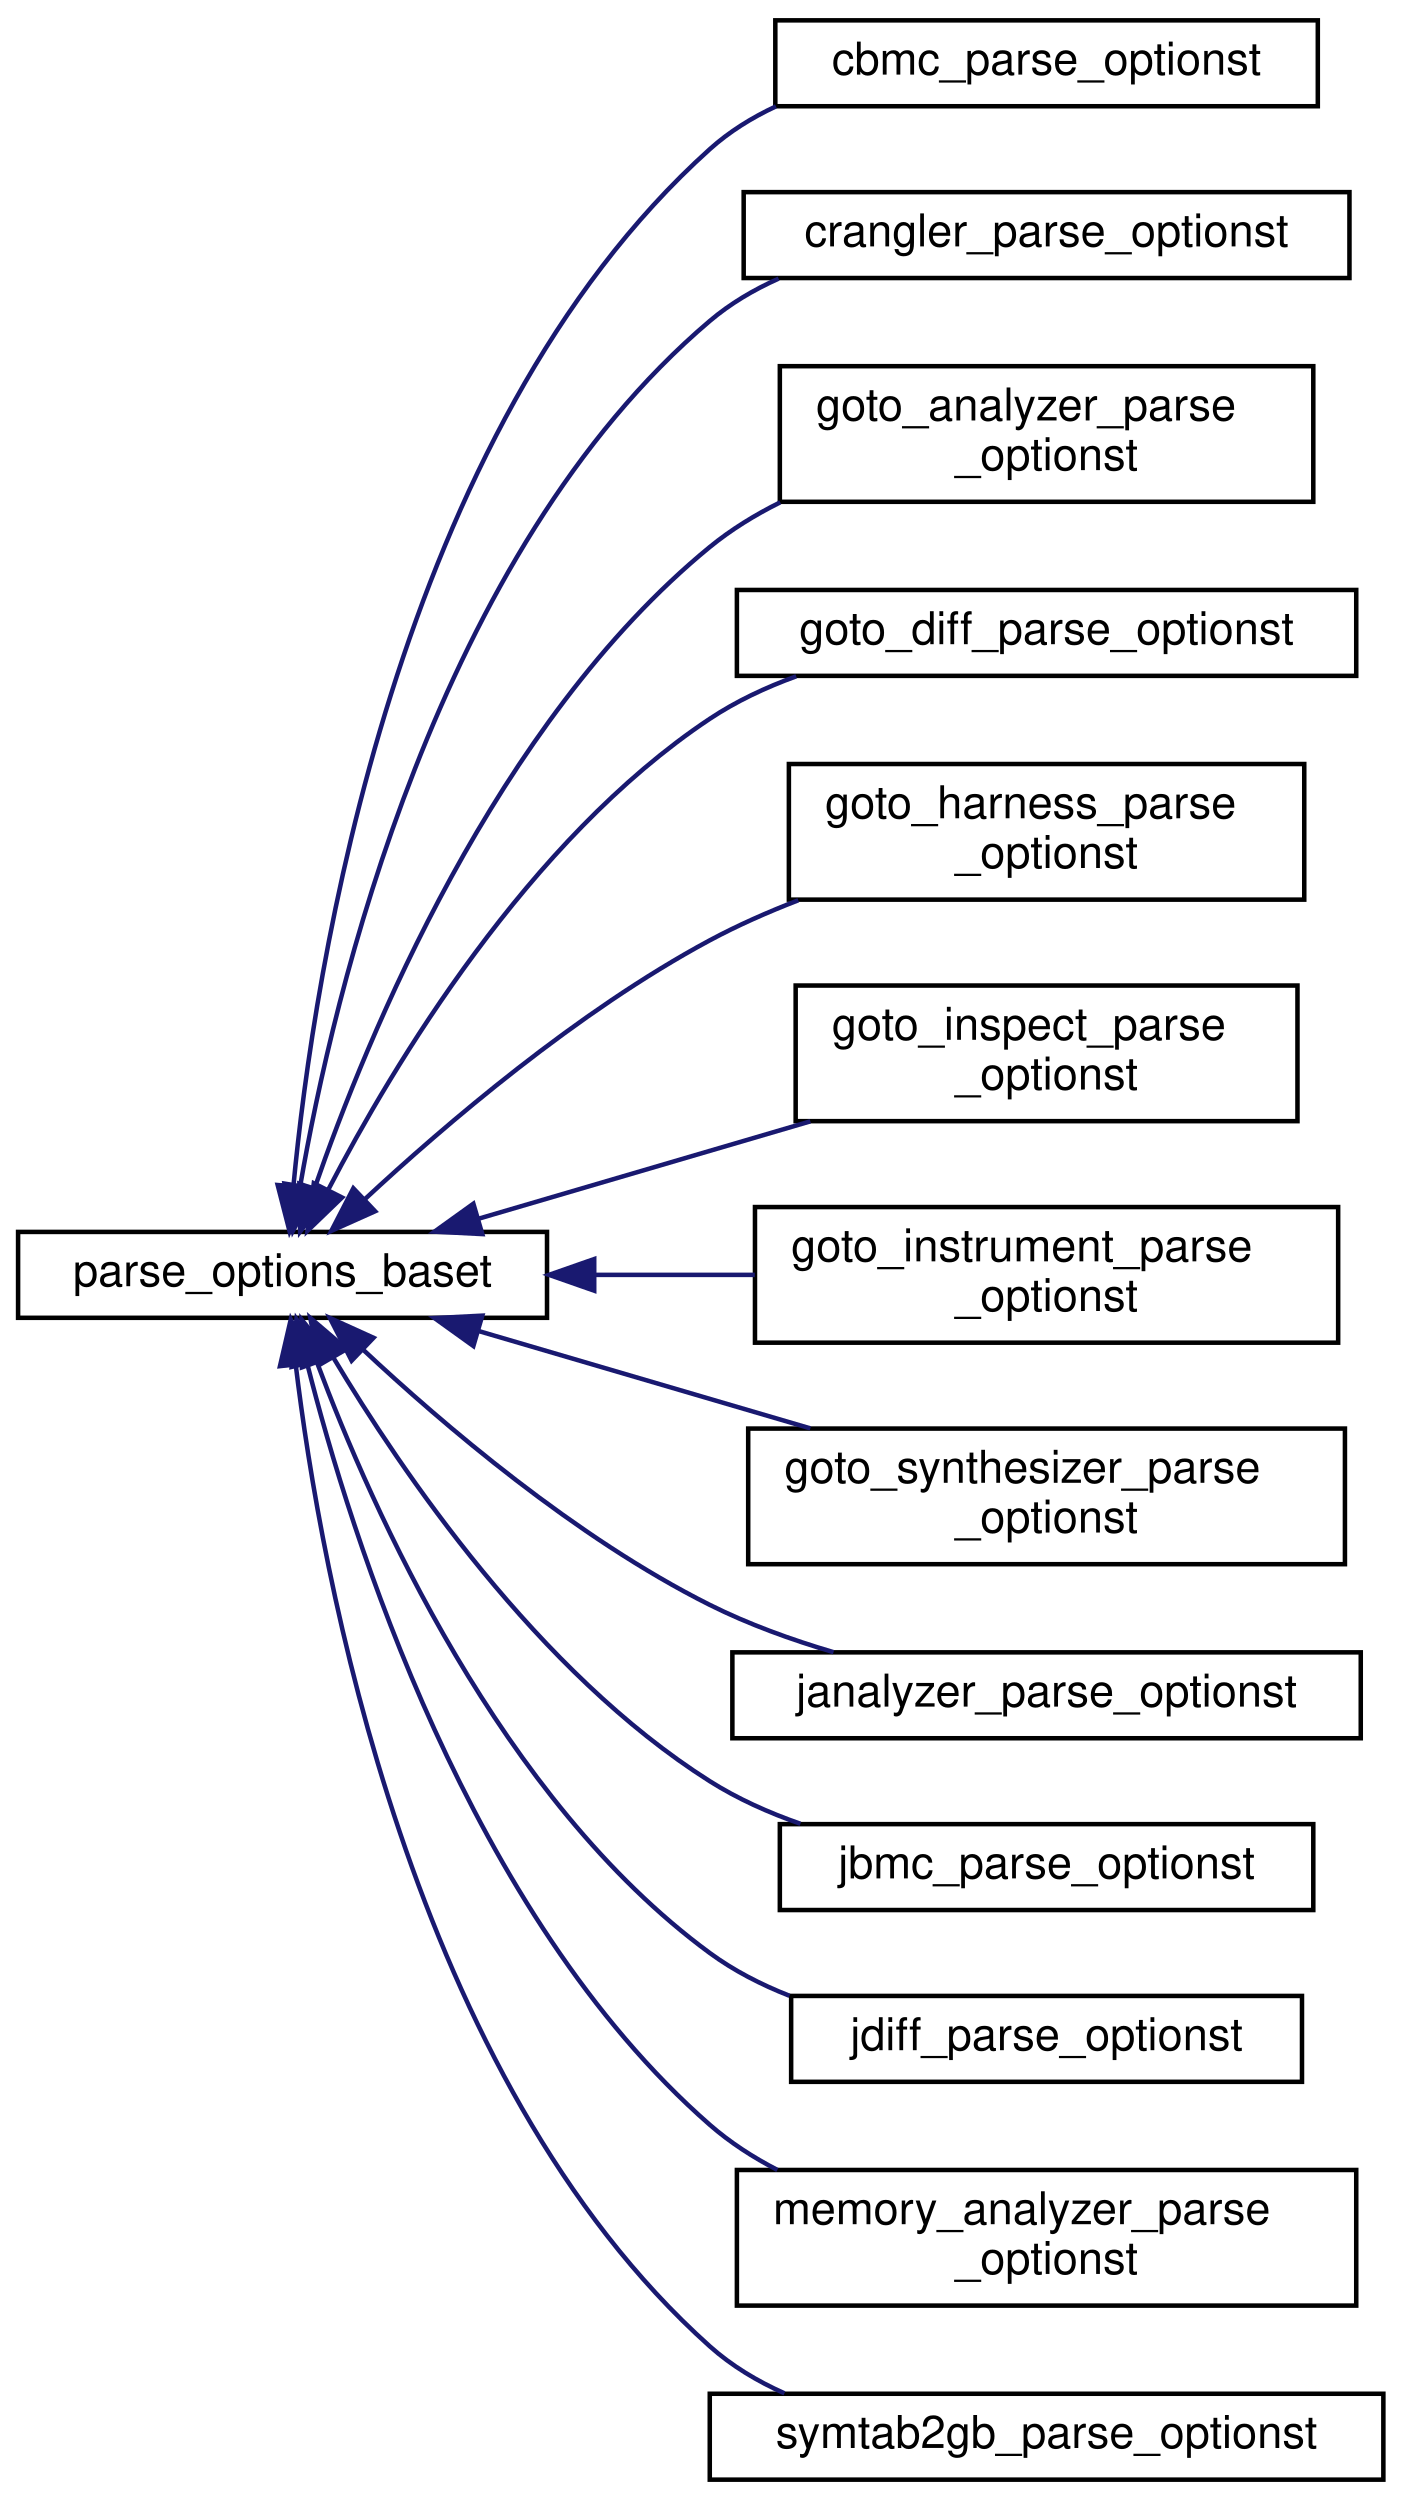
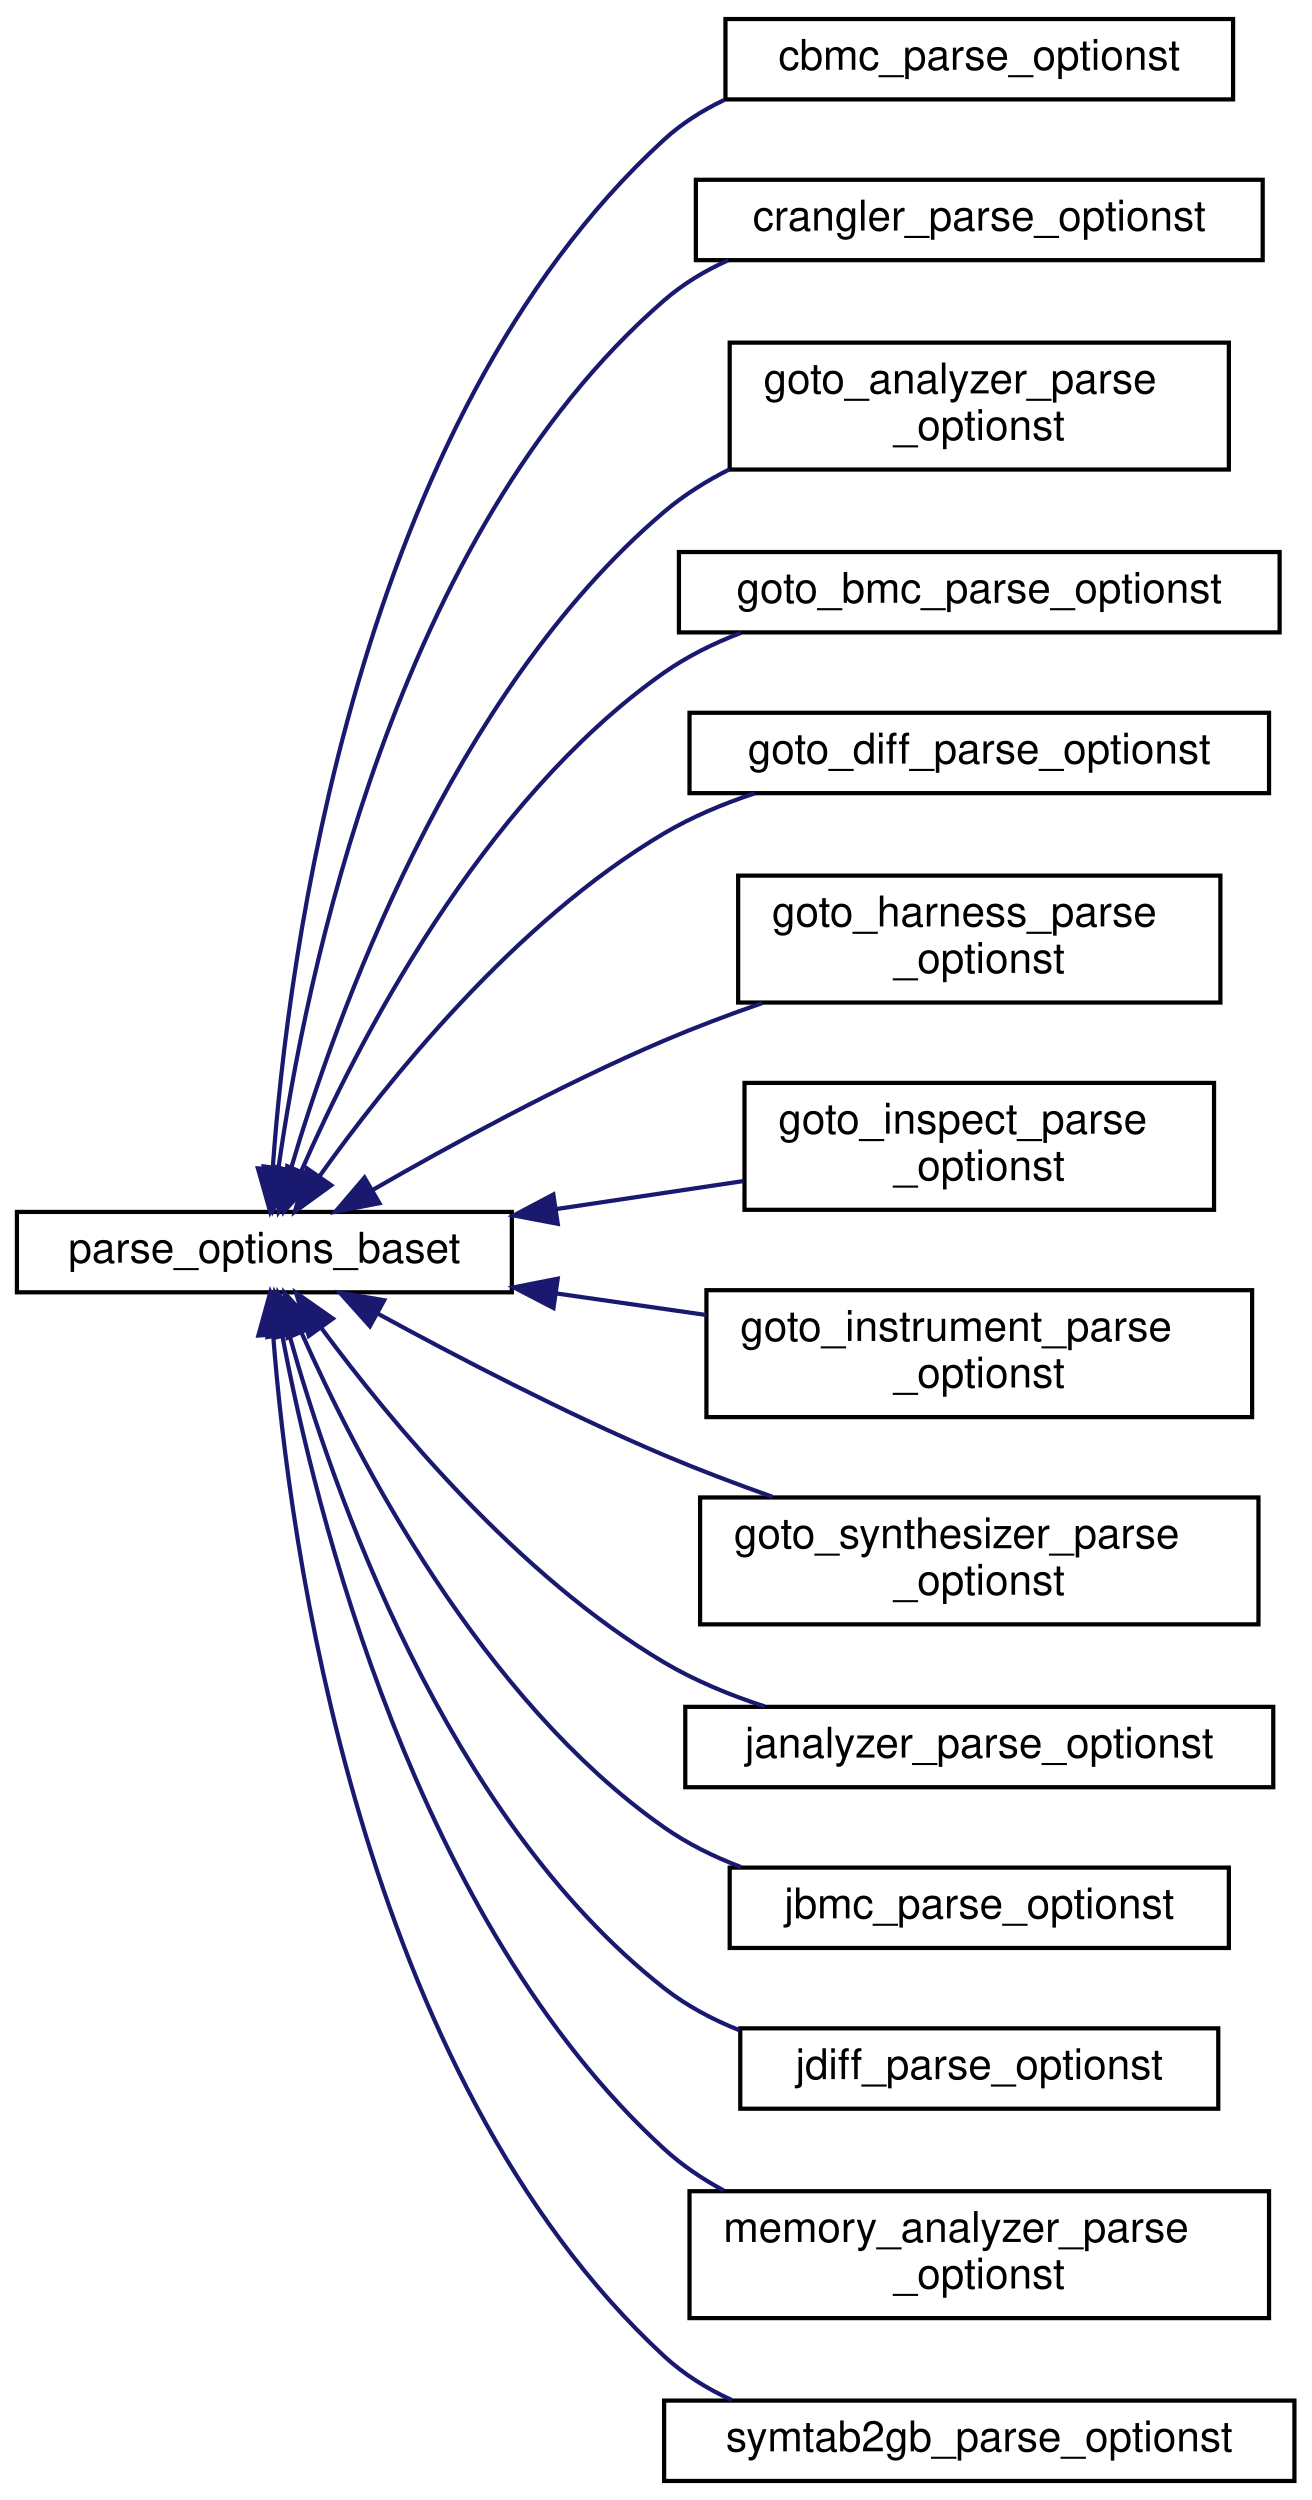
- <svg xmlns="http://www.w3.org/2000/svg" xmlns:xlink="http://www.w3.org/1999/xlink" width="310pt" height="553pt" viewBox="0.00 0.00 310.00 553.00">
-   <g id="graph0" class="graph" transform="scale(1 1) rotate(0) translate(4 549)">
+ <svg xmlns="http://www.w3.org/2000/svg" xmlns:xlink="http://www.w3.org/1999/xlink" width="310pt" height="591pt" viewBox="0.00 0.00 310.00 591.00">
+   <g id="graph0" class="graph" transform="scale(1 1) rotate(0) translate(4 587)">
    <g id="node1" class="node">
      <g id="a_node1">
        <a xlink:href="classparse__options__baset.html" target="_top" xlink:title=" ">
-           <polygon fill="none" stroke="black" points="0,-257.5 0,-276.5 117,-276.5 117,-257.5 0,-257.5" />
-           <text text-anchor="middle" x="58.5" y="-264.5" font-family="Helvetica,sans-Serif" font-size="10.00">parse_options_baset</text>
+           <polygon fill="none" stroke="black" points="0,-281.5 0,-300.5 117,-300.5 117,-281.5 0,-281.5" />
+           <text text-anchor="middle" x="58.5" y="-288.5" font-family="Helvetica,sans-Serif" font-size="10.00">parse_options_baset</text>
        </a>
      </g>
    </g>
    <g id="node2" class="node">
      <g id="a_node2">
        <a xlink:href="classcbmc__parse__optionst.html" target="_top" xlink:title=" ">
-           <polygon fill="none" stroke="black" points="167.5,-525.5 167.5,-544.5 287.5,-544.5 287.5,-525.5 167.5,-525.5" />
-           <text text-anchor="middle" x="227.5" y="-532.5" font-family="Helvetica,sans-Serif" font-size="10.00">cbmc_parse_optionst</text>
+           <polygon fill="none" stroke="black" points="167.5,-563.5 167.5,-582.5 287.5,-582.5 287.5,-563.5 167.5,-563.5" />
+           <text text-anchor="middle" x="227.5" y="-570.5" font-family="Helvetica,sans-Serif" font-size="10.00">cbmc_parse_optionst</text>
        </a>
      </g>
    </g>
    <g id="edge1" class="edge">
-       <path fill="none" stroke="midnightblue" d="M60.91,-286.69C65.38,-333.74 83.37,-453.4 153,-516 157.31,-519.88 162.31,-522.98 167.64,-525.47" />
-       <polygon fill="midnightblue" stroke="midnightblue" points="64.39,-286.28 60.06,-276.61 57.42,-286.87 64.39,-286.28" />
+       <path fill="none" stroke="midnightblue" d="M60.47,-310.79C63.98,-359.71 80.02,-487.22 153,-554 157.18,-557.83 162.03,-560.9 167.21,-563.37" />
+       <polygon fill="midnightblue" stroke="midnightblue" points="63.95,-310.38 59.85,-300.61 56.97,-310.8 63.95,-310.38" />
    </g>
    <g id="node3" class="node">
      <g id="a_node3">
        <a xlink:href="classcrangler__parse__optionst.html" target="_top" xlink:title=" ">
-           <polygon fill="none" stroke="black" points="160.5,-487.5 160.5,-506.5 294.5,-506.5 294.5,-487.5 160.5,-487.5" />
-           <text text-anchor="middle" x="227.5" y="-494.5" font-family="Helvetica,sans-Serif" font-size="10.00">crangler_parse_optionst</text>
+           <polygon fill="none" stroke="black" points="160.5,-525.5 160.5,-544.5 294.5,-544.5 294.5,-525.5 160.5,-525.5" />
+           <text text-anchor="middle" x="227.5" y="-532.5" font-family="Helvetica,sans-Serif" font-size="10.00">crangler_parse_optionst</text>
        </a>
      </g>
    </g>
    <g id="edge2" class="edge">
-       <path fill="none" stroke="midnightblue" d="M62.42,-286.77C69.68,-328.67 92.54,-426.73 153,-478 157.52,-481.84 162.73,-484.91 168.23,-487.37" />
-       <polygon fill="midnightblue" stroke="midnightblue" points="65.85,-286.06 60.8,-276.74 58.94,-287.18 65.85,-286.06" />
+       <path fill="none" stroke="midnightblue" d="M61.83,-310.88C68.06,-354.81 89.24,-460.64 153,-516 157.48,-519.89 162.65,-523 168.14,-525.48" />
+       <polygon fill="midnightblue" stroke="midnightblue" points="65.29,-310.35 60.52,-300.88 58.35,-311.25 65.29,-310.35" />
    </g>
    <g id="node4" class="node">
      <g id="a_node4">
        <a xlink:href="classgoto__analyzer__parse__optionst.html" target="_top" xlink:title=" ">
-           <polygon fill="none" stroke="black" points="168.5,-438 168.5,-468 286.5,-468 286.5,-438 168.5,-438" />
-           <text text-anchor="start" x="176.5" y="-456" font-family="Helvetica,sans-Serif" font-size="10.00">goto_analyzer_parse</text>
-           <text text-anchor="middle" x="227.5" y="-445" font-family="Helvetica,sans-Serif" font-size="10.00">_optionst</text>
+           <polygon fill="none" stroke="black" points="168.5,-476 168.5,-506 286.5,-506 286.5,-476 168.5,-476" />
+           <text text-anchor="start" x="176.5" y="-494" font-family="Helvetica,sans-Serif" font-size="10.00">goto_analyzer_parse</text>
+           <text text-anchor="middle" x="227.5" y="-483" font-family="Helvetica,sans-Serif" font-size="10.00">_optionst</text>
        </a>
      </g>
    </g>
    <g id="edge3" class="edge">
-       <path fill="none" stroke="midnightblue" d="M65.56,-286.09C77.15,-319.62 105.62,-389.19 153,-428 157.69,-431.84 163.01,-435.11 168.58,-437.88" />
-       <polygon fill="midnightblue" stroke="midnightblue" points="68.86,-284.94 62.39,-276.56 62.22,-287.15 68.86,-284.94" />
+       <path fill="none" stroke="midnightblue" d="M64.64,-310.25C75.16,-346.06 102.55,-423.16 153,-466 157.62,-469.93 162.89,-473.24 168.44,-476.05" />
+       <polygon fill="midnightblue" stroke="midnightblue" points="67.98,-309.22 61.9,-300.54 61.24,-311.12 67.98,-309.22" />
    </g>
    <g id="node5" class="node">
      <g id="a_node5">
+         <a xlink:href="classgoto__bmc__parse__optionst.html" target="_top" xlink:title=" ">
+           <polygon fill="none" stroke="black" points="156.5,-437.5 156.5,-456.5 298.5,-456.5 298.5,-437.5 156.5,-437.5" />
+           <text text-anchor="middle" x="227.5" y="-444.5" font-family="Helvetica,sans-Serif" font-size="10.00">goto_bmc_parse_optionst</text>
+         </a>
+       </g>
+     </g>
+     <g id="edge4" class="edge">
+       <path fill="none" stroke="midnightblue" d="M67.18,-310.05C80.22,-339.92 109.58,-397.5 153,-428 158.5,-431.86 164.73,-434.94 171.17,-437.4" />
+       <polygon fill="midnightblue" stroke="midnightblue" points="70.36,-308.59 63.25,-300.73 63.91,-311.31 70.36,-308.59" />
+     </g>
+     <g id="node6" class="node">
+       <g id="a_node6">
        <a xlink:href="classgoto__diff__parse__optionst.html" target="_top" xlink:title=" ">
          <polygon fill="none" stroke="black" points="159,-399.5 159,-418.5 296,-418.5 296,-399.5 159,-399.5" />
          <text text-anchor="middle" x="227.5" y="-406.5" font-family="Helvetica,sans-Serif" font-size="10.00">goto_diff_parse_optionst</text>
        </a>
      </g>
    </g>
-     <g id="edge4" class="edge">
-       <path fill="none" stroke="midnightblue" d="M68.7,-286.01C82.9,-313.31 112.8,-363.26 153,-390 158.82,-393.87 165.37,-396.95 172.12,-399.4" />
-       <polygon fill="midnightblue" stroke="midnightblue" points="71.66,-284.11 64.03,-276.76 65.41,-287.26 71.66,-284.11" />
+     <g id="edge5" class="edge">
+       <path fill="none" stroke="midnightblue" d="M71.47,-308.86C87.41,-331.24 117.75,-369.18 153,-390 159.58,-393.89 166.95,-396.99 174.42,-399.46" />
+       <polygon fill="midnightblue" stroke="midnightblue" points="74.3,-306.8 65.72,-300.58 68.55,-310.79 74.3,-306.8" />
    </g>
-     <g id="node6" class="node">
-       <g id="a_node6">
+     <g id="node7" class="node">
+       <g id="a_node7">
        <a xlink:href="classgoto__harness__parse__optionst.html" target="_top" xlink:title=" ">
          <polygon fill="none" stroke="black" points="170.5,-350 170.5,-380 284.5,-380 284.5,-350 170.5,-350" />
          <text text-anchor="start" x="178.5" y="-368" font-family="Helvetica,sans-Serif" font-size="10.00">goto_harness_parse</text>
          <text text-anchor="middle" x="227.5" y="-357" font-family="Helvetica,sans-Serif" font-size="10.00">_optionst</text>
        </a>
      </g>
    </g>
-     <g id="edge5" class="edge">
-       <path fill="none" stroke="midnightblue" d="M76.63,-283.67C94.43,-300.21 123.74,-325.29 153,-341 159.15,-344.3 165.83,-347.25 172.58,-349.86" />
-       <polygon fill="midnightblue" stroke="midnightblue" points="78.97,-281.07 69.3,-276.74 74.16,-286.15 78.97,-281.07" />
+     <g id="edge6" class="edge">
+       <path fill="none" stroke="midnightblue" d="M83.97,-305.62C102.5,-316.31 128.81,-330.68 153,-341 160.41,-344.16 168.38,-347.16 176.25,-349.9" />
+       <polygon fill="midnightblue" stroke="midnightblue" points="85.69,-302.57 75.29,-300.55 82.17,-308.62 85.69,-302.57" />
    </g>
-     <g id="node7" class="node">
-       <g id="a_node7">
+     <g id="node8" class="node">
+       <g id="a_node8">
        <a xlink:href="structgoto__inspect__parse__optionst.html" target="_top" xlink:title=" ">
          <polygon fill="none" stroke="black" points="172,-301 172,-331 283,-331 283,-301 172,-301" />
          <text text-anchor="start" x="180" y="-319" font-family="Helvetica,sans-Serif" font-size="10.00">goto_inspect_parse</text>
          <text text-anchor="middle" x="227.5" y="-308" font-family="Helvetica,sans-Serif" font-size="10.00">_optionst</text>
        </a>
      </g>
    </g>
-     <g id="edge6" class="edge">
-       <path fill="none" stroke="midnightblue" d="M101.95,-279.45C124.25,-286 151.76,-294.07 175.25,-300.96" />
-       <polygon fill="midnightblue" stroke="midnightblue" points="102.68,-276.02 92.1,-276.56 100.71,-282.74 102.68,-276.02" />
+     <g id="edge7" class="edge">
+       <path fill="none" stroke="midnightblue" d="M127.5,-301.18C142.23,-303.38 157.62,-305.69 171.75,-307.8" />
+       <polygon fill="midnightblue" stroke="midnightblue" points="127.85,-297.69 117.44,-299.67 126.81,-304.62 127.85,-297.69" />
    </g>
-     <g id="node8" class="node">
-       <g id="a_node8">
+     <g id="node9" class="node">
+       <g id="a_node9">
        <a xlink:href="classgoto__instrument__parse__optionst.html" target="_top" xlink:title=" ">
          <polygon fill="none" stroke="black" points="163,-252 163,-282 292,-282 292,-252 163,-252" />
          <text text-anchor="start" x="171" y="-270" font-family="Helvetica,sans-Serif" font-size="10.00">goto_instrument_parse</text>
          <text text-anchor="middle" x="227.5" y="-259" font-family="Helvetica,sans-Serif" font-size="10.00">_optionst</text>
        </a>
      </g>
    </g>
-     <g id="edge7" class="edge">
-       <path fill="none" stroke="midnightblue" d="M127.58,-267C139.28,-267 151.39,-267 162.96,-267" />
-       <polygon fill="midnightblue" stroke="midnightblue" points="127.44,-263.5 117.44,-267 127.44,-270.5 127.44,-263.5" />
+     <g id="edge8" class="edge">
+       <path fill="none" stroke="midnightblue" d="M127.58,-281.22C139.28,-279.53 151.39,-277.79 162.96,-276.13" />
+       <polygon fill="midnightblue" stroke="midnightblue" points="126.84,-277.79 117.44,-282.67 127.84,-284.72 126.84,-277.79" />
    </g>
-     <g id="node9" class="node">
-       <g id="a_node9">
+     <g id="node10" class="node">
+       <g id="a_node10">
        <a xlink:href="classgoto__synthesizer__parse__optionst.html" target="_top" xlink:title=" ">
          <polygon fill="none" stroke="black" points="161.5,-203 161.5,-233 293.5,-233 293.5,-203 161.5,-203" />
          <text text-anchor="start" x="169.5" y="-221" font-family="Helvetica,sans-Serif" font-size="10.00">goto_synthesizer_parse</text>
          <text text-anchor="middle" x="227.5" y="-210" font-family="Helvetica,sans-Serif" font-size="10.00">_optionst</text>
        </a>
      </g>
    </g>
-     <g id="edge8" class="edge">
-       <path fill="none" stroke="midnightblue" d="M101.95,-254.55C124.25,-248 151.76,-239.93 175.25,-233.04" />
-       <polygon fill="midnightblue" stroke="midnightblue" points="100.71,-251.26 92.1,-257.44 102.68,-257.98 100.71,-251.26" />
+     <g id="edge9" class="edge">
+       <path fill="none" stroke="midnightblue" d="M85.35,-276.43C103.85,-266.33 129.54,-252.95 153,-243 161.19,-239.53 170.04,-236.18 178.67,-233.13" />
+       <polygon fill="midnightblue" stroke="midnightblue" points="83.44,-273.49 76.37,-281.38 86.82,-279.62 83.44,-273.49" />
    </g>
-     <g id="node10" class="node">
-       <g id="a_node10">
+     <g id="node11" class="node">
+       <g id="a_node11">
        <a xlink:href="classjanalyzer__parse__optionst.html" target="_top" xlink:title=" ">
          <polygon fill="none" stroke="black" points="158,-164.5 158,-183.5 297,-183.5 297,-164.5 158,-164.5" />
          <text text-anchor="middle" x="227.5" y="-171.5" font-family="Helvetica,sans-Serif" font-size="10.00">janalyzer_parse_optionst</text>
        </a>
      </g>
    </g>
-     <g id="edge9" class="edge">
-       <path fill="none" stroke="midnightblue" d="M76.23,-250.53C93.91,-233.98 123.3,-208.87 153,-194 161.51,-189.74 171.05,-186.29 180.37,-183.54" />
-       <polygon fill="midnightblue" stroke="midnightblue" points="73.78,-248.02 68.97,-257.46 78.62,-253.08 73.78,-248.02" />
+     <g id="edge10" class="edge">
+       <path fill="none" stroke="midnightblue" d="M72.05,-272.95C88.25,-251.03 118.49,-214.44 153,-194 160.28,-189.69 168.52,-186.28 176.77,-183.6" />
+       <polygon fill="midnightblue" stroke="midnightblue" points="69,-271.2 66,-281.36 74.68,-275.29 69,-271.2" />
    </g>
-     <g id="node11" class="node">
-       <g id="a_node11">
+     <g id="node12" class="node">
+       <g id="a_node12">
        <a xlink:href="classjbmc__parse__optionst.html" target="_top" xlink:title=" ">
          <polygon fill="none" stroke="black" points="168.5,-126.5 168.5,-145.5 286.5,-145.5 286.5,-126.5 168.5,-126.5" />
          <text text-anchor="middle" x="227.5" y="-133.5" font-family="Helvetica,sans-Serif" font-size="10.00">jbmc_parse_optionst</text>
        </a>
      </g>
    </g>
-     <g id="edge10" class="edge">
-       <path fill="none" stroke="midnightblue" d="M69.78,-248.62C84.77,-223.56 115.02,-179.03 153,-155 159.13,-151.12 166.01,-148.04 173.05,-145.58" />
-       <polygon fill="midnightblue" stroke="midnightblue" points="66.63,-247.08 64.63,-257.48 72.68,-250.59 66.63,-247.08" />
+     <g id="edge11" class="edge">
+       <path fill="none" stroke="midnightblue" d="M67.22,-272.08C80.32,-242.43 109.75,-185.28 153,-155 158.51,-151.15 164.74,-148.07 171.18,-145.62" />
+       <polygon fill="midnightblue" stroke="midnightblue" points="63.98,-270.76 63.27,-281.34 70.42,-273.51 63.98,-270.76" />
    </g>
-     <g id="node12" class="node">
-       <g id="a_node12">
+     <g id="node13" class="node">
+       <g id="a_node13">
        <a xlink:href="classjdiff__parse__optionst.html" target="_top" xlink:title=" ">
          <polygon fill="none" stroke="black" points="171,-88.5 171,-107.5 284,-107.5 284,-88.5 171,-88.5" />
          <text text-anchor="middle" x="227.5" y="-95.5" font-family="Helvetica,sans-Serif" font-size="10.00">jdiff_parse_optionst</text>
        </a>
      </g>
    </g>
-     <g id="edge11" class="edge">
-       <path fill="none" stroke="midnightblue" d="M66.16,-247.52C78.21,-215.26 106.77,-150.93 153,-117 158.31,-113.1 164.35,-110 170.64,-107.53" />
-       <polygon fill="midnightblue" stroke="midnightblue" points="62.79,-246.55 62.7,-257.14 69.38,-248.91 62.79,-246.55" />
+     <g id="edge12" class="edge">
+       <path fill="none" stroke="midnightblue" d="M64.38,-271.5C74.47,-235.3 101.17,-157.67 153,-117 158.29,-112.85 164.39,-109.6 170.76,-107.06" />
+       <polygon fill="midnightblue" stroke="midnightblue" points="60.95,-270.76 61.77,-281.32 67.72,-272.56 60.95,-270.76" />
    </g>
-     <g id="node13" class="node">
-       <g id="a_node13">
+     <g id="node14" class="node">
+       <g id="a_node14">
        <a xlink:href="classmemory__analyzer__parse__optionst.html" target="_top" xlink:title=" ">
          <polygon fill="none" stroke="black" points="159,-39 159,-69 296,-69 296,-39 159,-39" />
          <text text-anchor="start" x="167" y="-57" font-family="Helvetica,sans-Serif" font-size="10.00">memory_analyzer_parse</text>
          <text text-anchor="middle" x="227.5" y="-46" font-family="Helvetica,sans-Serif" font-size="10.00">_optionst</text>
        </a>
      </g>
    </g>
-     <g id="edge12" class="edge">
-       <path fill="none" stroke="midnightblue" d="M63.95,-247.37C73.56,-209.4 99.8,-125.52 153,-79 157.46,-75.1 162.57,-71.8 167.95,-69.01" />
-       <polygon fill="midnightblue" stroke="midnightblue" points="60.52,-246.65 61.58,-257.2 67.33,-248.29 60.52,-246.65" />
+     <g id="edge13" class="edge">
+       <path fill="none" stroke="midnightblue" d="M62.7,-271.48C70.49,-230.06 94.31,-132.76 153,-79 157.17,-75.18 161.96,-71.93 167.04,-69.19" />
+       <polygon fill="midnightblue" stroke="midnightblue" points="59.24,-270.93 60.94,-281.39 66.13,-272.15 59.24,-270.93" />
    </g>
-     <g id="node14" class="node">
-       <g id="a_node14">
+     <g id="node15" class="node">
+       <g id="a_node15">
        <a xlink:href="classsymtab2gb__parse__optionst.html" target="_top" xlink:title=" ">
          <polygon fill="none" stroke="black" points="153,-0.5 153,-19.5 302,-19.5 302,-0.5 153,-0.5" />
          <text text-anchor="middle" x="227.5" y="-7.5" font-family="Helvetica,sans-Serif" font-size="10.00">symtab2gb_parse_optionst</text>
        </a>
      </g>
    </g>
-     <g id="edge13" class="edge">
-       <path fill="none" stroke="midnightblue" d="M61.42,-247.07C66.91,-201.55 86.78,-89.3 153,-30 157.83,-25.68 163.5,-22.28 169.52,-19.6" />
-       <polygon fill="midnightblue" stroke="midnightblue" points="57.93,-246.81 60.32,-257.14 64.89,-247.58 57.93,-246.81" />
+     <g id="edge14" class="edge">
+       <path fill="none" stroke="midnightblue" d="M60.57,-271.42C64.32,-222.98 80.86,-96.7 153,-30 157.66,-25.69 163.16,-22.29 169.01,-19.62" />
+       <polygon fill="midnightblue" stroke="midnightblue" points="57.08,-271.28 59.9,-281.49 64.06,-271.75 57.08,-271.28" />
    </g>
  </g>
</svg>
